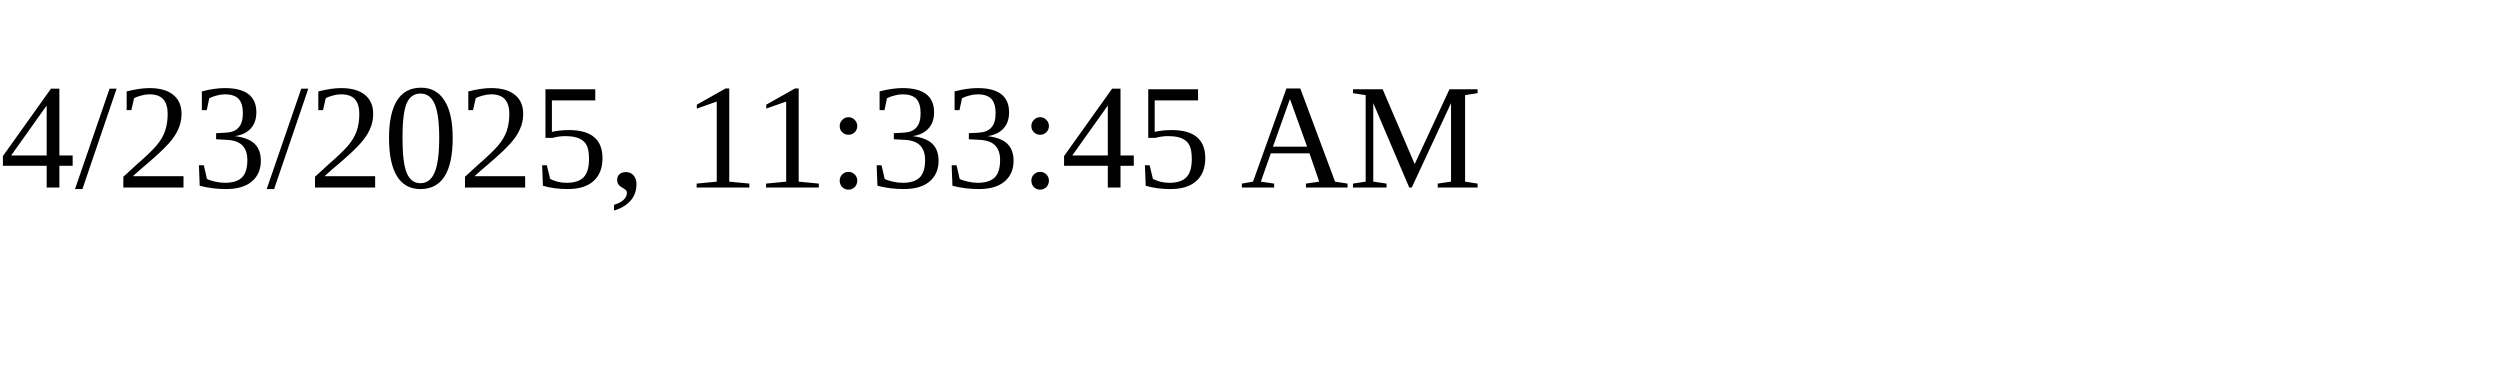
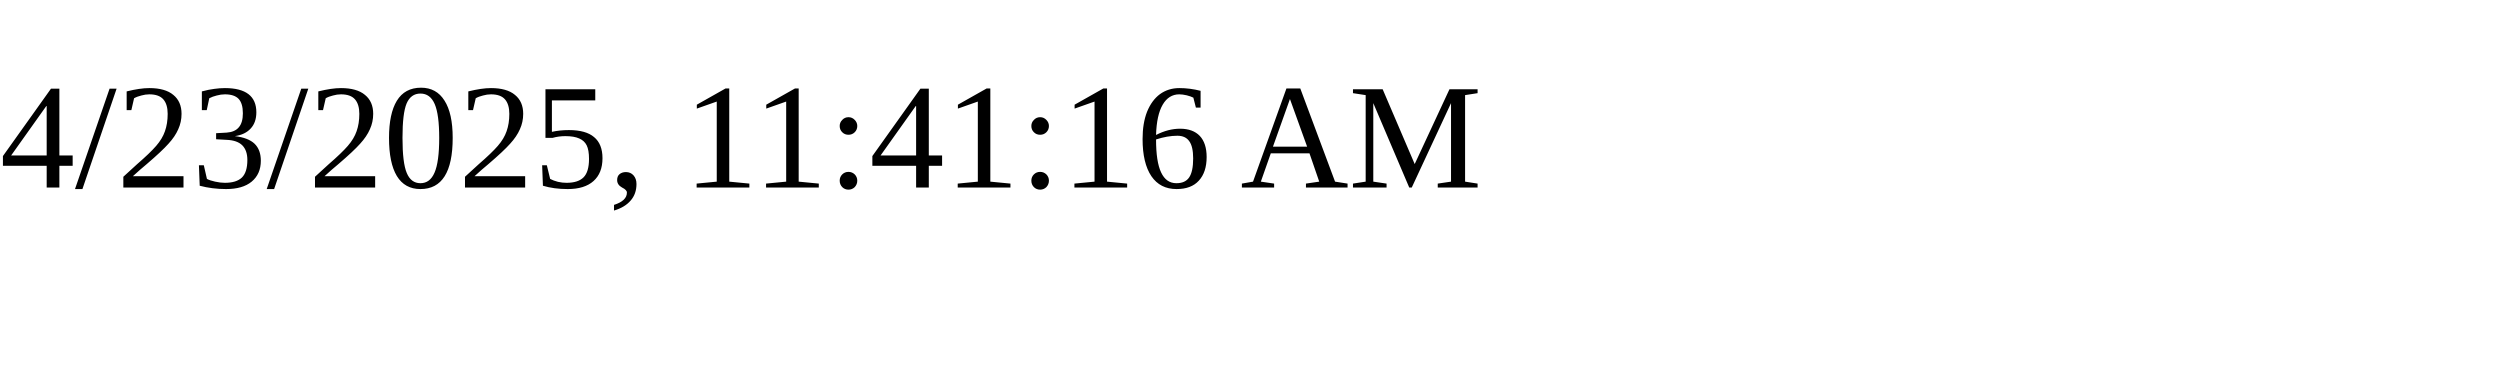
<svg xmlns="http://www.w3.org/2000/svg" height="30" width="200">
-   <text x="0" y="15">4/23/2025, 11:33:45 AM</text>
+   <text x="0" y="15">4/23/2025, 11:41:16 AM</text>
</svg>
